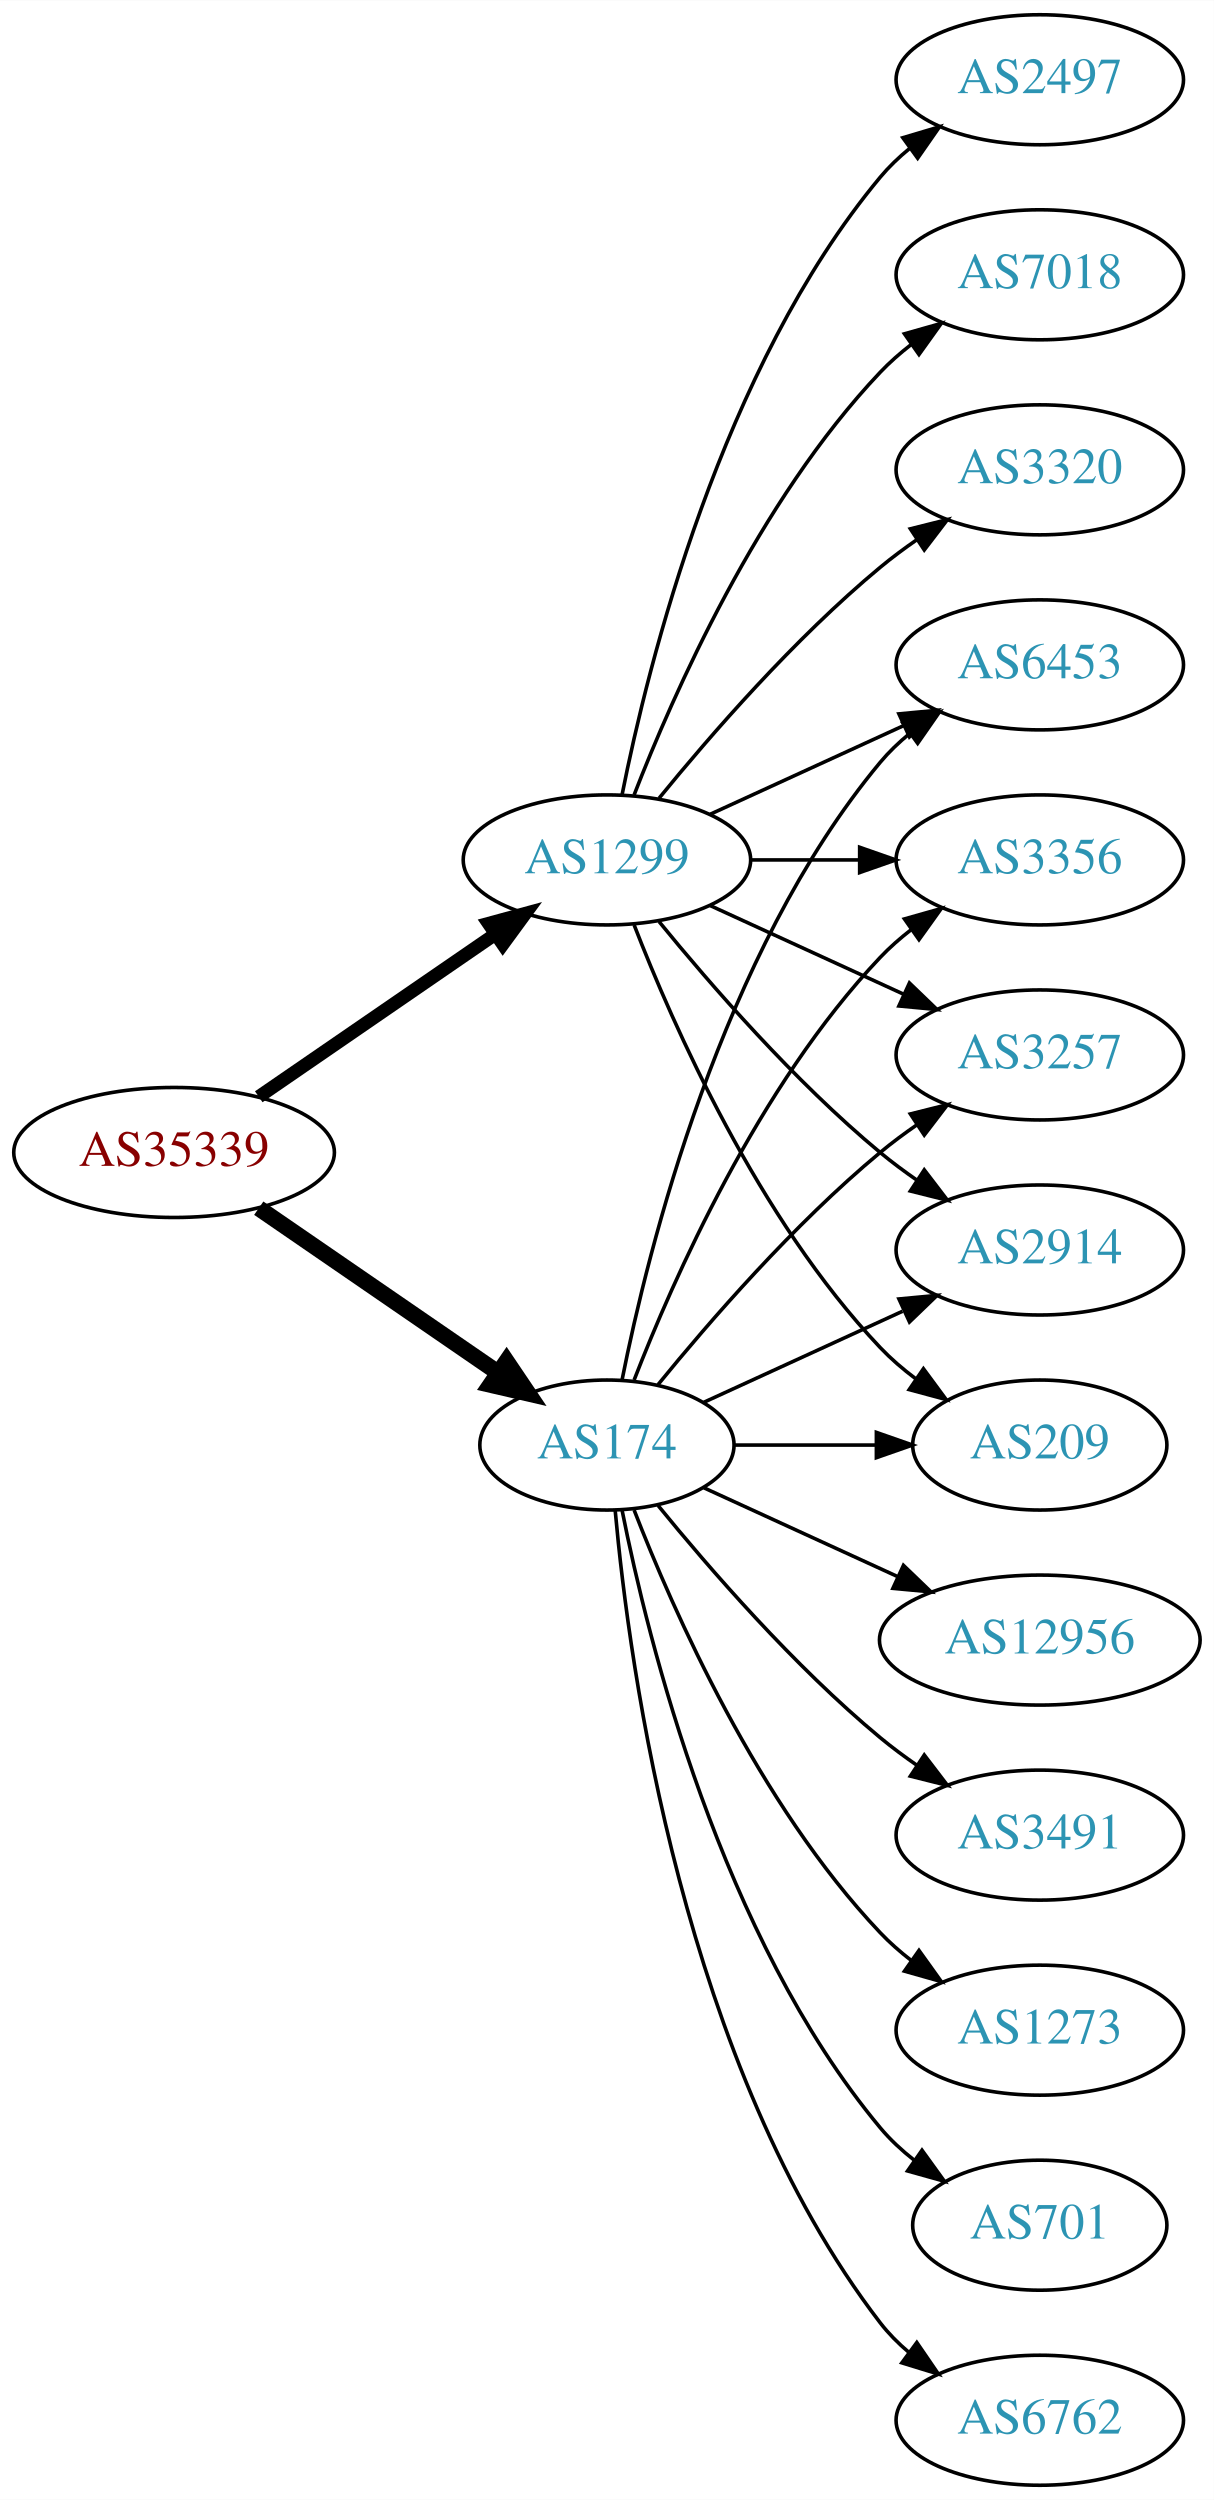
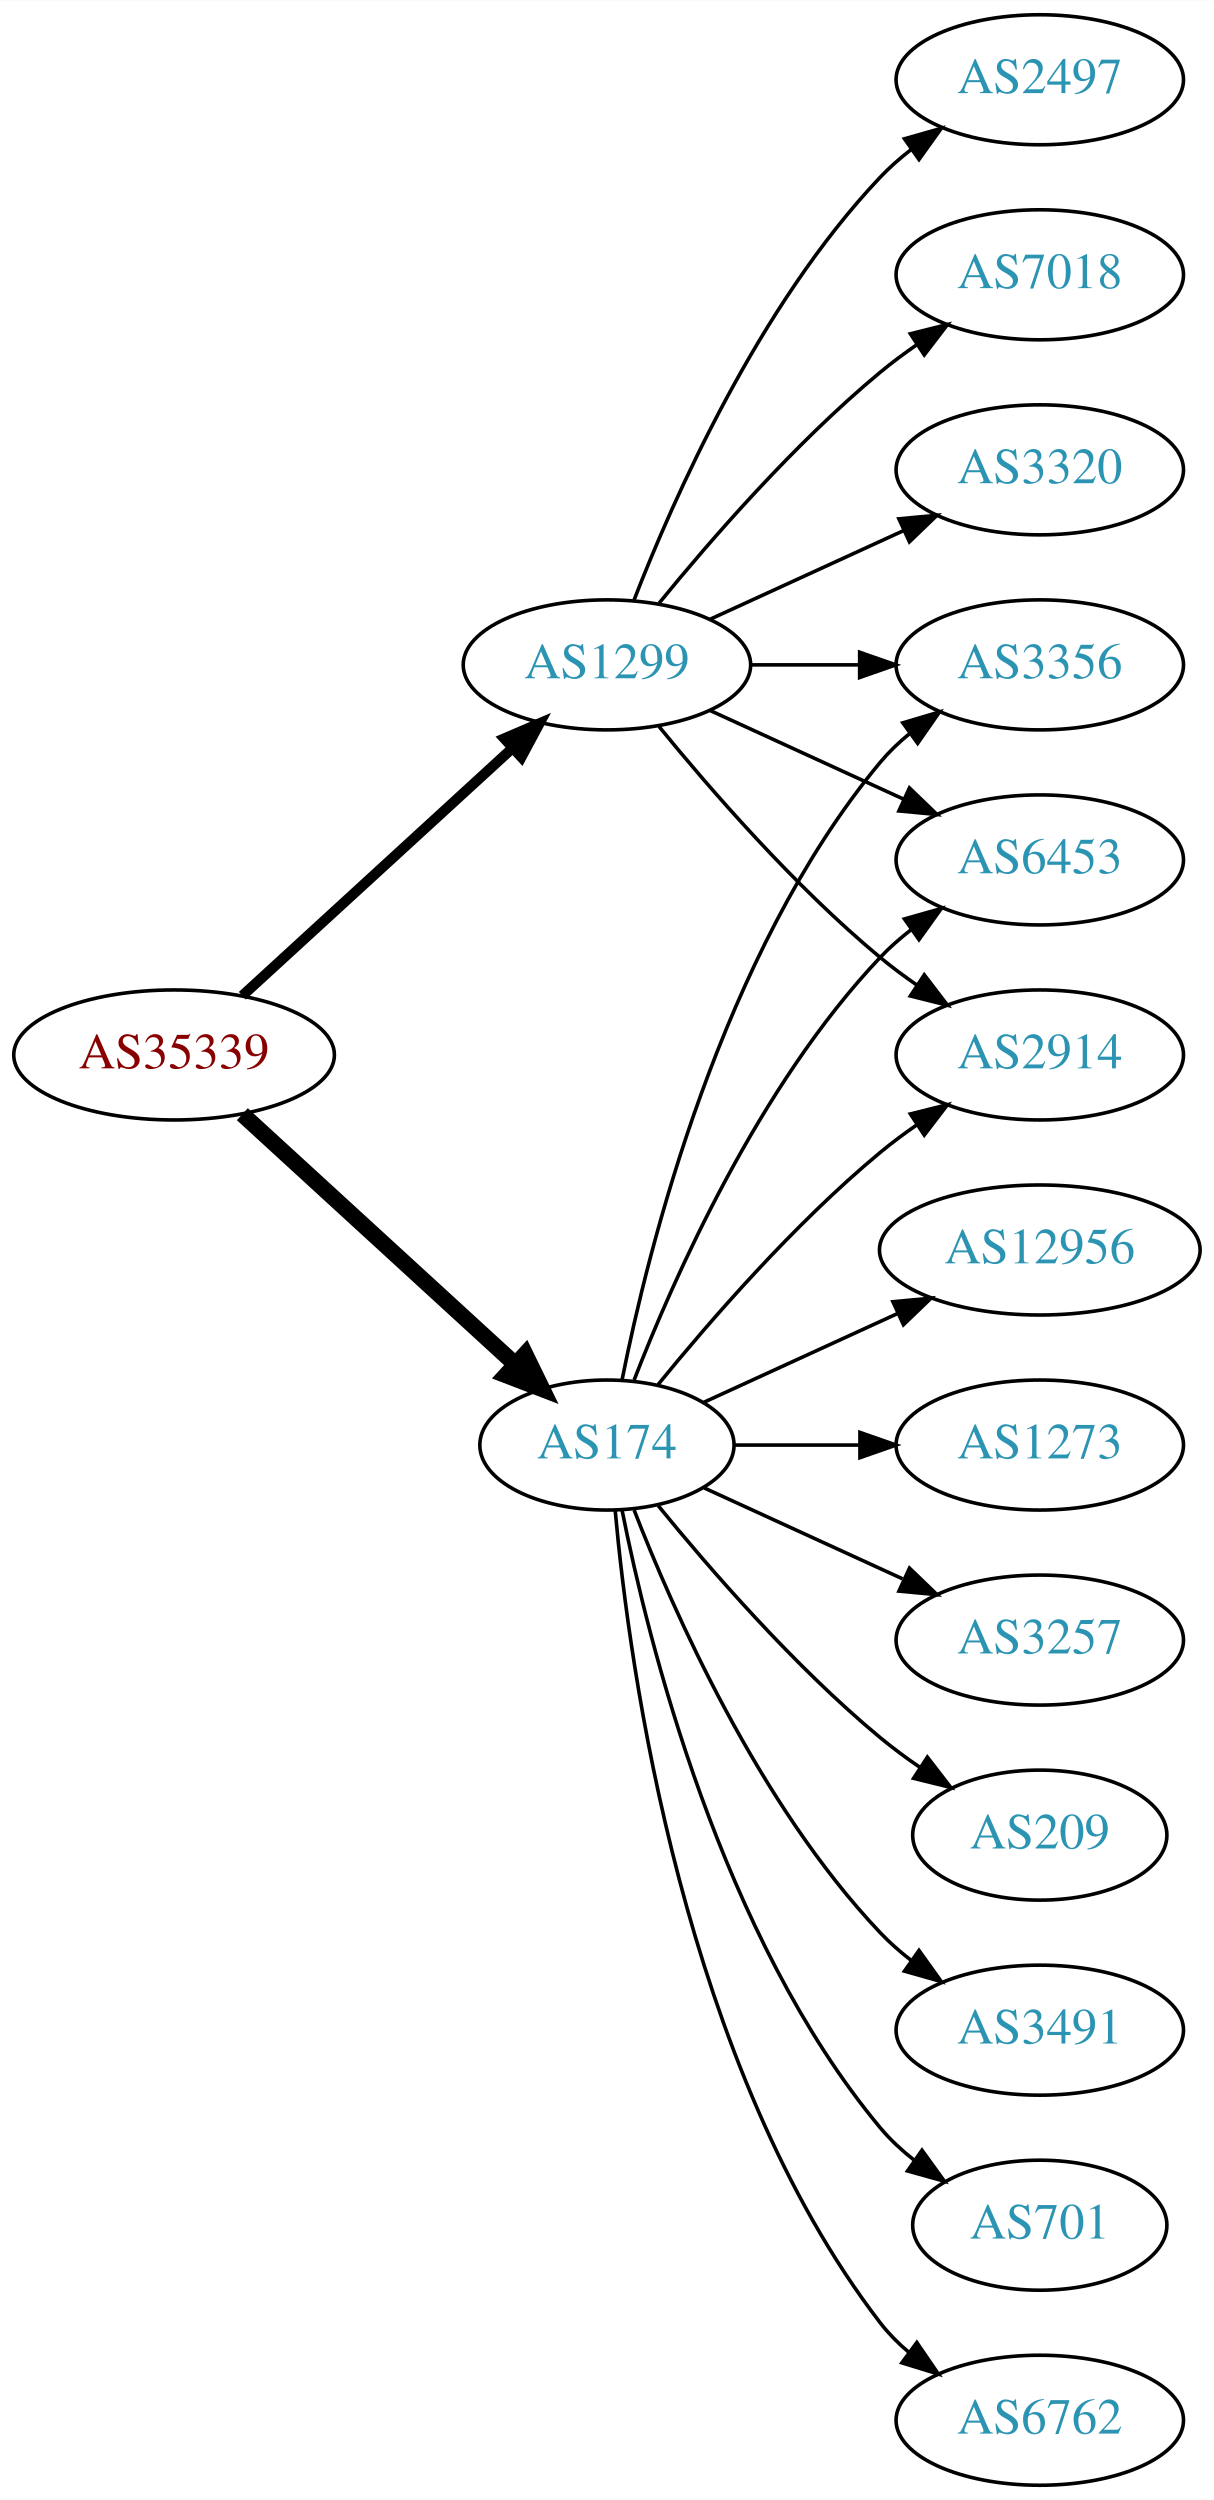
<svg xmlns="http://www.w3.org/2000/svg" xmlns:xlink="http://www.w3.org/1999/xlink" width="336pt" height="692pt" viewBox="0.00 0.00 336.08 692.00">
  <g id="graph0" class="graph" transform="scale(1 1) rotate(0) translate(4 688)">
    <polygon fill="white" stroke="none" points="-4,4 -4,-688 332.077,-688 332.077,4 -4,4" />
    <g id="node1" class="node">
      <g id="a_node1">
        <a xlink:href="/asn/35339" xlink:title="AS35339 ~ AtNOC Clemens Zauner e.U. [AT]">
-           <ellipse fill="#ffffff" stroke="black" cx="44.196" cy="-369" rx="44.393" ry="18" />
-           <text text-anchor="middle" x="44.196" y="-365.3" font-family="Times,serif" font-size="14.00" fill="#880000">AS35339</text>
+           <ellipse fill="#ffffff" stroke="black" cx="44.196" cy="-396" rx="44.393" ry="18" />
+           <text text-anchor="middle" x="44.196" y="-392.3" font-family="Times,serif" font-size="14.00" fill="#880000">AS35339</text>
        </a>
      </g>
    </g>
    <g id="node2" class="node">
      <g id="a_node2">
        <a xlink:href="/asn/174" xlink:title="AS174 ~ Cogent Communications [US]">
          <ellipse fill="#ffffff" stroke="black" cx="164.039" cy="-288" rx="35.194" ry="18" />
          <text text-anchor="middle" x="164.039" y="-284.3" font-family="Times,serif" font-size="14.00" fill="#2c94b3">AS174</text>
        </a>
      </g>
    </g>
    <g id="edge1" class="edge">
-       <path fill="none" stroke="black" stroke-width="4.5" d="M67.639,-353.574C86.454,-340.641 113.45,-322.085 133.927,-308.01" />
-       <polygon fill="black" stroke="black" stroke-width="4.5" points="136.249,-311.192 142.26,-302.282 131.789,-304.702 136.249,-311.192" />
+       <path fill="none" stroke="black" stroke-width="4.5" d="M63.094,-379.597C83.252,-361.122 116.129,-330.991 138.632,-310.368" />
+       <polygon fill="black" stroke="black" stroke-width="4.5" points="141.409,-313.164 146.121,-303.504 136.089,-307.358 141.409,-313.164" />
    </g>
    <g id="node3" class="node">
      <g id="a_node3">
        <a xlink:href="/asn/1299" xlink:title="AS1299 ~ Telia Carrier [EU]">
-           <ellipse fill="#ffffff" stroke="black" cx="164.039" cy="-450" rx="39.794" ry="18" />
-           <text text-anchor="middle" x="164.039" y="-446.3" font-family="Times,serif" font-size="14.00" fill="#2c94b3">AS1299</text>
+           <ellipse fill="#ffffff" stroke="black" cx="164.039" cy="-504" rx="39.794" ry="18" />
+           <text text-anchor="middle" x="164.039" y="-500.3" font-family="Times,serif" font-size="14.00" fill="#2c94b3">AS1299</text>
        </a>
      </g>
    </g>
    <g id="edge2" class="edge">
-       <path fill="none" stroke="black" stroke-width="3.682" d="M67.639,-384.426C86.22,-397.198 112.781,-415.455 133.161,-429.463" />
-       <polygon fill="black" stroke="black" stroke-width="3.682" points="131.251,-432.398 141.475,-435.178 135.216,-426.629 131.251,-432.398" />
+       <path fill="none" stroke="black" stroke-width="2.864" d="M63.094,-412.403C83.022,-430.667 115.38,-460.322 137.857,-480.921" />
+       <polygon fill="black" stroke="black" stroke-width="2.864" points="135.622,-483.62 145.359,-487.797 140.351,-478.46 135.622,-483.62" />
    </g>
    <g id="node4" class="node">
      <g id="a_node4">
-         <a xlink:href="/asn/6453" xlink:title="AS6453 ~ TATA COMMUNICATIONS (AMERICA) INC [US]">
+         <a xlink:href="/asn/3491" xlink:title="AS3491 ~ PCCW Global, Inc. [US]">
+           <ellipse fill="#ffffff" stroke="black" cx="283.881" cy="-126" rx="39.794" ry="18" />
+           <text text-anchor="middle" x="283.881" y="-122.3" font-family="Times,serif" font-size="14.00" fill="#2c94b3">AS3491</text>
+         </a>
+       </g>
+     </g>
+     <g id="edge3" class="edge">
+       <path fill="none" stroke="black" d="M171.562,-270.006C182.312,-242.272 205.969,-188.571 239.685,-153 242.271,-150.272 245.188,-147.706 248.257,-145.323" />
+       <polygon fill="black" stroke="black" points="250.435,-148.07 256.605,-139.457 246.411,-142.342 250.435,-148.07" />
+     </g>
+     <g id="node5" class="node">
+       <g id="a_node5">
+         <a xlink:href="/asn/3356" xlink:title="AS3356 ~ Level 3 Parent, LLC [US]">
          <ellipse fill="#ffffff" stroke="black" cx="283.881" cy="-504" rx="39.794" ry="18" />
-           <text text-anchor="middle" x="283.881" y="-500.3" font-family="Times,serif" font-size="14.00" fill="#2c94b3">AS6453</text>
-         </a>
-       </g>
-     </g>
-     <g id="edge3" class="edge">
+           <text text-anchor="middle" x="283.881" y="-500.3" font-family="Times,serif" font-size="14.00" fill="#2c94b3">AS3356</text>
+         </a>
+       </g>
+     </g>
+     <g id="edge4" class="edge">
      <path fill="none" stroke="black" d="M168.237,-306.073C175.401,-342.141 195.675,-424.125 239.685,-477 242.09,-479.889 244.886,-482.563 247.879,-485.013" />
      <polygon fill="black" stroke="black" points="245.967,-487.95 256.122,-490.973 250.069,-482.277 245.967,-487.95" />
    </g>
-     <g id="node5" class="node">
-       <g id="a_node5">
+     <g id="node6" class="node">
+       <g id="a_node6">
+         <a xlink:href="/asn/701" xlink:title="AS701 ~ UUNET [US]">
+           <ellipse fill="#ffffff" stroke="black" cx="283.881" cy="-72" rx="35.194" ry="18" />
+           <text text-anchor="middle" x="283.881" y="-68.3" font-family="Times,serif" font-size="14.00" fill="#2c94b3">AS701</text>
+         </a>
+       </g>
+     </g>
+     <g id="edge5" class="edge">
+       <path fill="none" stroke="black" d="M168.237,-269.927C175.401,-233.859 195.675,-151.875 239.685,-99 242.422,-95.712 245.667,-92.702 249.13,-89.983" />
+       <polygon fill="black" stroke="black" points="251.267,-92.761 257.471,-84.173 247.265,-87.017 251.267,-92.761" />
+     </g>
+     <g id="node7" class="node">
+       <g id="a_node7">
        <a xlink:href="/asn/6762" xlink:title="AS6762 ~ TELECOM ITALIA SPARKLE S.p.A. [IT]">
          <ellipse fill="#ffffff" stroke="black" cx="283.881" cy="-18" rx="39.794" ry="18" />
          <text text-anchor="middle" x="283.881" y="-14.3" font-family="Times,serif" font-size="14.00" fill="#2c94b3">AS6762</text>
        </a>
      </g>
    </g>
-     <g id="edge4" class="edge">
+     <g id="edge6" class="edge">
      <path fill="none" stroke="black" d="M166.323,-269.883C170.221,-226.668 185.238,-115.869 239.685,-45 241.975,-42.02 244.695,-39.284 247.639,-36.795" />
      <polygon fill="black" stroke="black" points="249.833,-39.527 255.816,-30.782 245.686,-33.888 249.833,-39.527" />
    </g>
-     <g id="node6" class="node">
-       <g id="a_node6">
-         <a xlink:href="/asn/3356" xlink:title="AS3356 ~ Level 3 Parent, LLC [US]">
+     <g id="node8" class="node">
+       <g id="a_node8">
+         <a xlink:href="/asn/12956" xlink:title="AS12956 ~ TELXIUS [ES]">
+           <ellipse fill="#ffffff" stroke="black" cx="283.881" cy="-342" rx="44.393" ry="18" />
+           <text text-anchor="middle" x="283.881" y="-338.3" font-family="Times,serif" font-size="14.00" fill="#2c94b3">AS12956</text>
+         </a>
+       </g>
+     </g>
+     <g id="edge7" class="edge">
+       <path fill="none" stroke="black" d="M190.9,-299.851C206.563,-307.028 226.835,-316.317 244.36,-324.348" />
+       <polygon fill="black" stroke="black" points="243.218,-327.675 253.767,-328.659 246.134,-321.311 243.218,-327.675" />
+     </g>
+     <g id="node9" class="node">
+       <g id="a_node9">
+         <a xlink:href="/asn/6453" xlink:title="AS6453 ~ TATA COMMUNICATIONS (AMERICA) INC [US]">
          <ellipse fill="#ffffff" stroke="black" cx="283.881" cy="-450" rx="39.794" ry="18" />
-           <text text-anchor="middle" x="283.881" y="-446.3" font-family="Times,serif" font-size="14.00" fill="#2c94b3">AS3356</text>
-         </a>
-       </g>
-     </g>
-     <g id="edge5" class="edge">
+           <text text-anchor="middle" x="283.881" y="-446.3" font-family="Times,serif" font-size="14.00" fill="#2c94b3">AS6453</text>
+         </a>
+       </g>
+     </g>
+     <g id="edge8" class="edge">
      <path fill="none" stroke="black" d="M171.562,-305.994C182.312,-333.728 205.969,-387.429 239.685,-423 242.271,-425.728 245.188,-428.294 248.257,-430.677" />
      <polygon fill="black" stroke="black" points="246.411,-433.658 256.605,-436.543 250.435,-427.93 246.411,-433.658" />
    </g>
-     <g id="node7" class="node">
-       <g id="a_node7">
-         <a xlink:href="/asn/12956" xlink:title="AS12956 ~ TELXIUS [ES]">
-           <ellipse fill="#ffffff" stroke="black" cx="283.881" cy="-234" rx="44.393" ry="18" />
-           <text text-anchor="middle" x="283.881" y="-230.3" font-family="Times,serif" font-size="14.00" fill="#2c94b3">AS12956</text>
-         </a>
-       </g>
-     </g>
-     <g id="edge6" class="edge">
-       <path fill="none" stroke="black" d="M190.9,-276.149C206.563,-268.972 226.835,-259.683 244.36,-251.652" />
-       <polygon fill="black" stroke="black" points="246.134,-254.689 253.767,-247.341 243.218,-248.325 246.134,-254.689" />
-     </g>
-     <g id="node8" class="node">
-       <g id="a_node8">
+     <g id="node10" class="node">
+       <g id="a_node10">
+         <a xlink:href="/asn/1273" xlink:title="AS1273 ~ Vodafone Group PLC [EU]">
+           <ellipse fill="#ffffff" stroke="black" cx="283.881" cy="-288" rx="39.794" ry="18" />
+           <text text-anchor="middle" x="283.881" y="-284.3" font-family="Times,serif" font-size="14.00" fill="#2c94b3">AS1273</text>
+         </a>
+       </g>
+     </g>
+     <g id="edge9" class="edge">
+       <path fill="none" stroke="black" d="M199.44,-288C210.264,-288 222.432,-288 234.059,-288" />
+       <polygon fill="black" stroke="black" points="234.09,-291.5 244.09,-288 234.09,-284.5 234.09,-291.5" />
+     </g>
+     <g id="node11" class="node">
+       <g id="a_node11">
        <a xlink:href="/asn/3257" xlink:title="AS3257 ~ GTT [DE]">
+           <ellipse fill="#ffffff" stroke="black" cx="283.881" cy="-234" rx="39.794" ry="18" />
+           <text text-anchor="middle" x="283.881" y="-230.3" font-family="Times,serif" font-size="14.00" fill="#2c94b3">AS3257</text>
+         </a>
+       </g>
+     </g>
+     <g id="edge10" class="edge">
+       <path fill="none" stroke="black" d="M190.9,-276.149C207.02,-268.762 228.023,-259.138 245.888,-250.952" />
+       <polygon fill="black" stroke="black" points="247.806,-253.923 255.439,-246.575 244.89,-247.559 247.806,-253.923" />
+     </g>
+     <g id="node12" class="node">
+       <g id="a_node12">
+         <a xlink:href="/asn/2914" xlink:title="AS2914 ~ NTT America, Inc. [US]">
          <ellipse fill="#ffffff" stroke="black" cx="283.881" cy="-396" rx="39.794" ry="18" />
-           <text text-anchor="middle" x="283.881" y="-392.3" font-family="Times,serif" font-size="14.00" fill="#2c94b3">AS3257</text>
-         </a>
-       </g>
-     </g>
-     <g id="edge7" class="edge">
+           <text text-anchor="middle" x="283.881" y="-392.3" font-family="Times,serif" font-size="14.00" fill="#2c94b3">AS2914</text>
+         </a>
+       </g>
+     </g>
+     <g id="edge11" class="edge">
      <path fill="none" stroke="black" d="M178.196,-304.743C192.281,-322.039 215.84,-349.223 239.685,-369 242.901,-371.668 246.402,-374.27 249.972,-376.741" />
      <polygon fill="black" stroke="black" points="248.05,-379.666 258.329,-382.236 251.896,-373.817 248.05,-379.666" />
-     </g>
-     <g id="node9" class="node">
-       <g id="a_node9">
-         <a xlink:href="/asn/3491" xlink:title="AS3491 ~ PCCW Global, Inc. [US]">
-           <ellipse fill="#ffffff" stroke="black" cx="283.881" cy="-180" rx="39.794" ry="18" />
-           <text text-anchor="middle" x="283.881" y="-176.3" font-family="Times,serif" font-size="14.00" fill="#2c94b3">AS3491</text>
-         </a>
-       </g>
-     </g>
-     <g id="edge8" class="edge">
-       <path fill="none" stroke="black" d="M178.196,-271.257C192.281,-253.961 215.84,-226.777 239.685,-207 242.901,-204.332 246.402,-201.73 249.972,-199.259" />
-       <polygon fill="black" stroke="black" points="251.896,-202.183 258.329,-193.764 248.05,-196.334 251.896,-202.183" />
-     </g>
-     <g id="node10" class="node">
-       <g id="a_node10">
-         <a xlink:href="/asn/2914" xlink:title="AS2914 ~ NTT America, Inc. [US]">
-           <ellipse fill="#ffffff" stroke="black" cx="283.881" cy="-342" rx="39.794" ry="18" />
-           <text text-anchor="middle" x="283.881" y="-338.3" font-family="Times,serif" font-size="14.00" fill="#2c94b3">AS2914</text>
-         </a>
-       </g>
-     </g>
-     <g id="edge9" class="edge">
-       <path fill="none" stroke="black" d="M190.9,-299.851C207.02,-307.238 228.023,-316.862 245.888,-325.048" />
-       <polygon fill="black" stroke="black" points="244.89,-328.441 255.439,-329.425 247.806,-322.077 244.89,-328.441" />
-     </g>
-     <g id="node11" class="node">
-       <g id="a_node11">
-         <a xlink:href="/asn/1273" xlink:title="AS1273 ~ Vodafone Group PLC [EU]">
-           <ellipse fill="#ffffff" stroke="black" cx="283.881" cy="-126" rx="39.794" ry="18" />
-           <text text-anchor="middle" x="283.881" y="-122.3" font-family="Times,serif" font-size="14.00" fill="#2c94b3">AS1273</text>
-         </a>
-       </g>
-     </g>
-     <g id="edge10" class="edge">
-       <path fill="none" stroke="black" d="M171.562,-270.006C182.312,-242.272 205.969,-188.571 239.685,-153 242.271,-150.272 245.188,-147.706 248.257,-145.323" />
-       <polygon fill="black" stroke="black" points="250.435,-148.07 256.605,-139.457 246.411,-142.342 250.435,-148.07" />
-     </g>
-     <g id="node12" class="node">
-       <g id="a_node12">
-         <a xlink:href="/asn/701" xlink:title="AS701 ~ UUNET [US]">
-           <ellipse fill="#ffffff" stroke="black" cx="283.881" cy="-72" rx="35.194" ry="18" />
-           <text text-anchor="middle" x="283.881" y="-68.3" font-family="Times,serif" font-size="14.00" fill="#2c94b3">AS701</text>
-         </a>
-       </g>
-     </g>
-     <g id="edge11" class="edge">
-       <path fill="none" stroke="black" d="M168.237,-269.927C175.401,-233.859 195.675,-151.875 239.685,-99 242.422,-95.712 245.667,-92.702 249.13,-89.983" />
-       <polygon fill="black" stroke="black" points="251.267,-92.761 257.471,-84.173 247.265,-87.017 251.267,-92.761" />
    </g>
    <g id="node13" class="node">
      <g id="a_node13">
        <a xlink:href="/asn/209" xlink:title="AS209 ~ CenturyLink Communications, LLC [US]">
-           <ellipse fill="#ffffff" stroke="black" cx="283.881" cy="-288" rx="35.194" ry="18" />
-           <text text-anchor="middle" x="283.881" y="-284.3" font-family="Times,serif" font-size="14.00" fill="#2c94b3">AS209</text>
+           <ellipse fill="#ffffff" stroke="black" cx="283.881" cy="-180" rx="35.194" ry="18" />
+           <text text-anchor="middle" x="283.881" y="-176.3" font-family="Times,serif" font-size="14.00" fill="#2c94b3">AS209</text>
        </a>
      </g>
    </g>
    <g id="edge12" class="edge">
-       <path fill="none" stroke="black" d="M199.44,-288C211.662,-288 225.597,-288 238.533,-288" />
-       <polygon fill="black" stroke="black" points="238.64,-291.5 248.64,-288 238.64,-284.5 238.64,-291.5" />
-     </g>
-     <g id="edge16" class="edge">
-       <path fill="none" stroke="black" d="M192.667,-462.661C208.624,-469.973 228.895,-479.261 246.178,-487.181" />
-       <polygon fill="black" stroke="black" points="244.876,-490.435 255.425,-491.419 247.793,-484.071 244.876,-490.435" />
+       <path fill="none" stroke="black" d="M178.196,-271.257C192.281,-253.961 215.84,-226.777 239.685,-207 243.148,-204.128 246.941,-201.331 250.795,-198.692" />
+       <polygon fill="black" stroke="black" points="252.757,-201.592 259.228,-193.203 248.938,-195.725 252.757,-201.592" />
    </g>
    <g id="edge14" class="edge">
-       <path fill="none" stroke="black" d="M203.951,-450C213.505,-450 223.854,-450 233.817,-450" />
-       <polygon fill="black" stroke="black" points="234.009,-453.5 244.009,-450 234.009,-446.5 234.009,-453.5" />
-     </g>
-     <g id="edge17" class="edge">
-       <path fill="none" stroke="black" d="M192.667,-437.339C208.624,-430.027 228.895,-420.739 246.178,-412.819" />
-       <polygon fill="black" stroke="black" points="247.793,-415.929 255.425,-408.581 244.876,-409.565 247.793,-415.929" />
-     </g>
-     <g id="edge19" class="edge">
-       <path fill="none" stroke="black" d="M178.458,-432.935C192.572,-415.625 215.987,-388.655 239.685,-369 242.901,-366.332 246.402,-363.73 249.972,-361.259" />
-       <polygon fill="black" stroke="black" points="251.896,-364.183 258.329,-355.764 248.05,-358.334 251.896,-364.183" />
-     </g>
-     <g id="edge20" class="edge">
-       <path fill="none" stroke="black" d="M171.562,-432.006C182.312,-404.272 205.969,-350.571 239.685,-315 242.628,-311.895 246.001,-308.999 249.537,-306.345" />
-       <polygon fill="black" stroke="black" points="251.666,-309.129 257.956,-300.603 247.722,-303.346 251.666,-309.129" />
+       <path fill="none" stroke="black" d="M203.951,-504C213.505,-504 223.854,-504 233.817,-504" />
+       <polygon fill="black" stroke="black" points="234.009,-507.5 244.009,-504 234.009,-500.5 234.009,-507.5" />
+     </g>
+     <g id="edge13" class="edge">
+       <path fill="none" stroke="black" d="M192.667,-491.339C208.624,-484.027 228.895,-474.739 246.178,-466.819" />
+       <polygon fill="black" stroke="black" points="247.793,-469.929 255.425,-462.581 244.876,-463.565 247.793,-469.929" />
+     </g>
+     <g id="edge18" class="edge">
+       <path fill="none" stroke="black" d="M178.458,-486.935C192.572,-469.625 215.987,-442.655 239.685,-423 242.901,-420.332 246.402,-417.73 249.972,-415.259" />
+       <polygon fill="black" stroke="black" points="251.896,-418.183 258.329,-409.764 248.05,-412.334 251.896,-418.183" />
    </g>
    <g id="node14" class="node">
      <g id="a_node14">
        <a xlink:href="/asn/2497" xlink:title="AS2497 ~ Internet Initiative Japan Inc. [JP]">
          <ellipse fill="#ffffff" stroke="black" cx="283.881" cy="-666" rx="39.794" ry="18" />
          <text text-anchor="middle" x="283.881" y="-662.3" font-family="Times,serif" font-size="14.00" fill="#2c94b3">AS2497</text>
        </a>
      </g>
    </g>
-     <g id="edge13" class="edge">
-       <path fill="none" stroke="black" d="M168.237,-468.073C175.401,-504.141 195.675,-586.125 239.685,-639 242.09,-641.889 244.886,-644.563 247.879,-647.013" />
-       <polygon fill="black" stroke="black" points="245.967,-649.95 256.122,-652.973 250.069,-644.277 245.967,-649.95" />
+     <g id="edge15" class="edge">
+       <path fill="none" stroke="black" d="M171.562,-521.994C182.312,-549.728 205.969,-603.429 239.685,-639 242.271,-641.728 245.188,-644.294 248.257,-646.677" />
+       <polygon fill="black" stroke="black" points="246.411,-649.658 256.605,-652.543 250.435,-643.93 246.411,-649.658" />
    </g>
    <g id="node15" class="node">
      <g id="a_node15">
        <a xlink:href="/asn/7018" xlink:title="AS7018 ~ AT&amp;T Services, Inc. [US]">
          <ellipse fill="#ffffff" stroke="black" cx="283.881" cy="-612" rx="39.794" ry="18" />
          <text text-anchor="middle" x="283.881" y="-608.3" font-family="Times,serif" font-size="14.00" fill="#2c94b3">AS7018</text>
        </a>
      </g>
    </g>
-     <g id="edge15" class="edge">
-       <path fill="none" stroke="black" d="M171.562,-467.994C182.312,-495.728 205.969,-549.429 239.685,-585 242.271,-587.728 245.188,-590.294 248.257,-592.677" />
-       <polygon fill="black" stroke="black" points="246.411,-595.658 256.605,-598.543 250.435,-589.93 246.411,-595.658" />
+     <g id="edge16" class="edge">
+       <path fill="none" stroke="black" d="M178.458,-521.065C192.572,-538.375 215.987,-565.345 239.685,-585 242.901,-587.668 246.402,-590.27 249.972,-592.741" />
+       <polygon fill="black" stroke="black" points="248.05,-595.666 258.329,-598.236 251.896,-589.817 248.05,-595.666" />
    </g>
    <g id="node16" class="node">
      <g id="a_node16">
        <a xlink:href="/asn/3320" xlink:title="AS3320 ~ DTAG [DE]">
          <ellipse fill="#ffffff" stroke="black" cx="283.881" cy="-558" rx="39.794" ry="18" />
          <text text-anchor="middle" x="283.881" y="-554.3" font-family="Times,serif" font-size="14.00" fill="#2c94b3">AS3320</text>
        </a>
      </g>
    </g>
-     <g id="edge18" class="edge">
-       <path fill="none" stroke="black" d="M178.458,-467.065C192.572,-484.375 215.987,-511.345 239.685,-531 242.901,-533.668 246.402,-536.27 249.972,-538.741" />
-       <polygon fill="black" stroke="black" points="248.05,-541.666 258.329,-544.236 251.896,-535.817 248.05,-541.666" />
+     <g id="edge17" class="edge">
+       <path fill="none" stroke="black" d="M192.667,-516.661C208.624,-523.973 228.895,-533.261 246.178,-541.181" />
+       <polygon fill="black" stroke="black" points="244.876,-544.435 255.425,-545.419 247.793,-538.071 244.876,-544.435" />
    </g>
  </g>
</svg>
